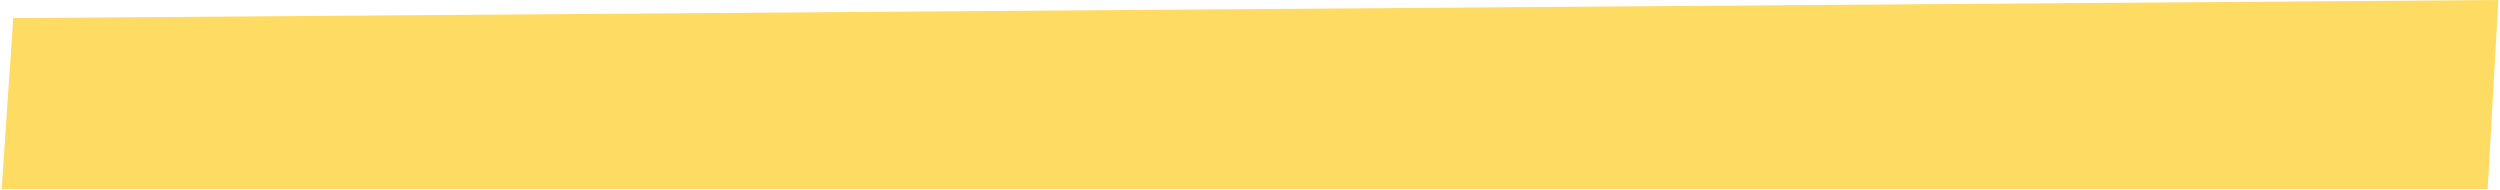
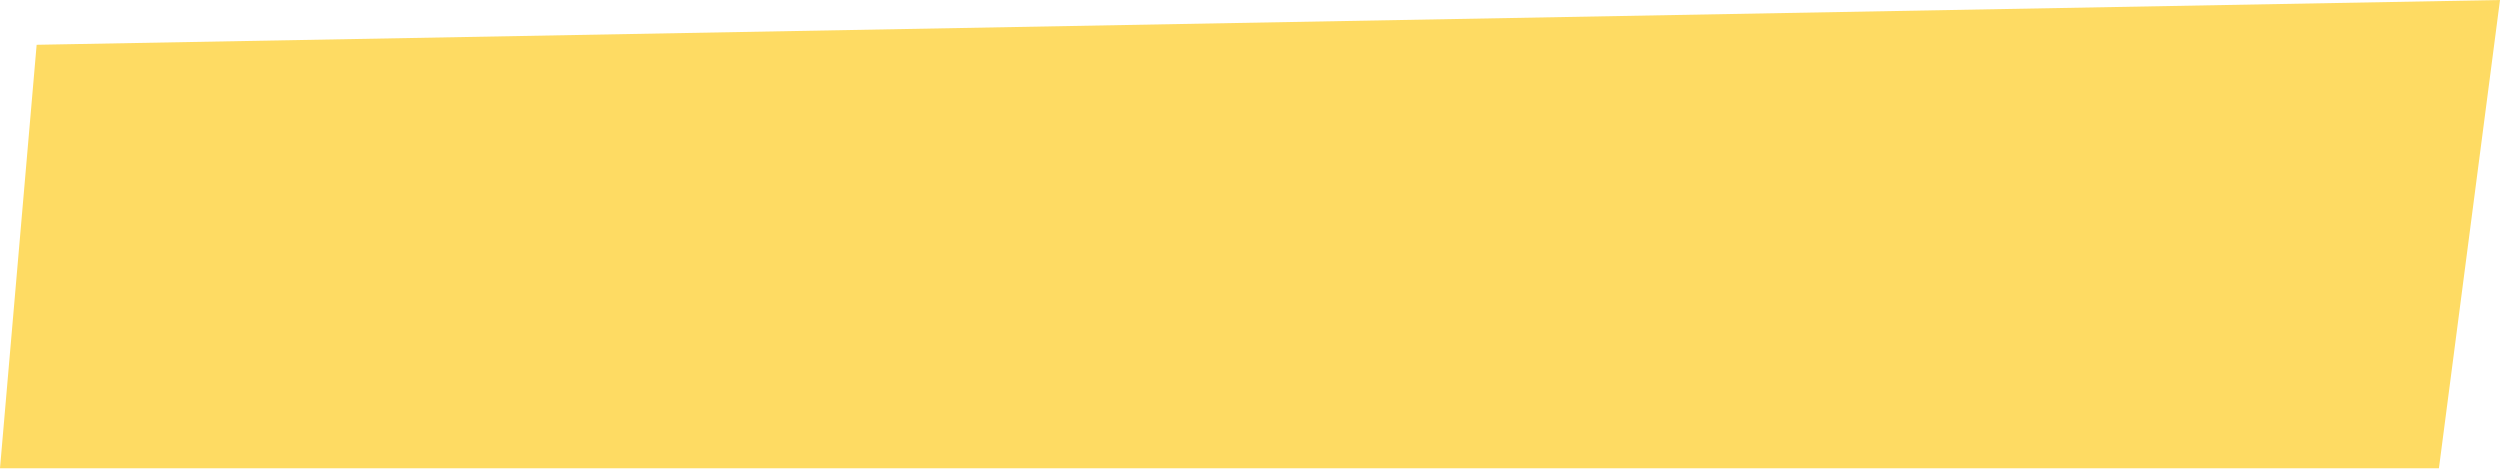
- <svg xmlns="http://www.w3.org/2000/svg" width="766" height="58" viewBox="0 0 766 58" fill="none">
-   <path d="M0.5 58L4.065 5.548L765.5 0L762.225 58H0.5Z" fill="#FEDB63" />
+ <svg xmlns="http://www.w3.org/2000/svg" width="307" height="58" viewBox="0 0 307 58" fill="none">
+   <path d="M0 57.5L4.5 5.5L307 0L299.5 57.5H0Z" fill="#fedb63" />
</svg>
